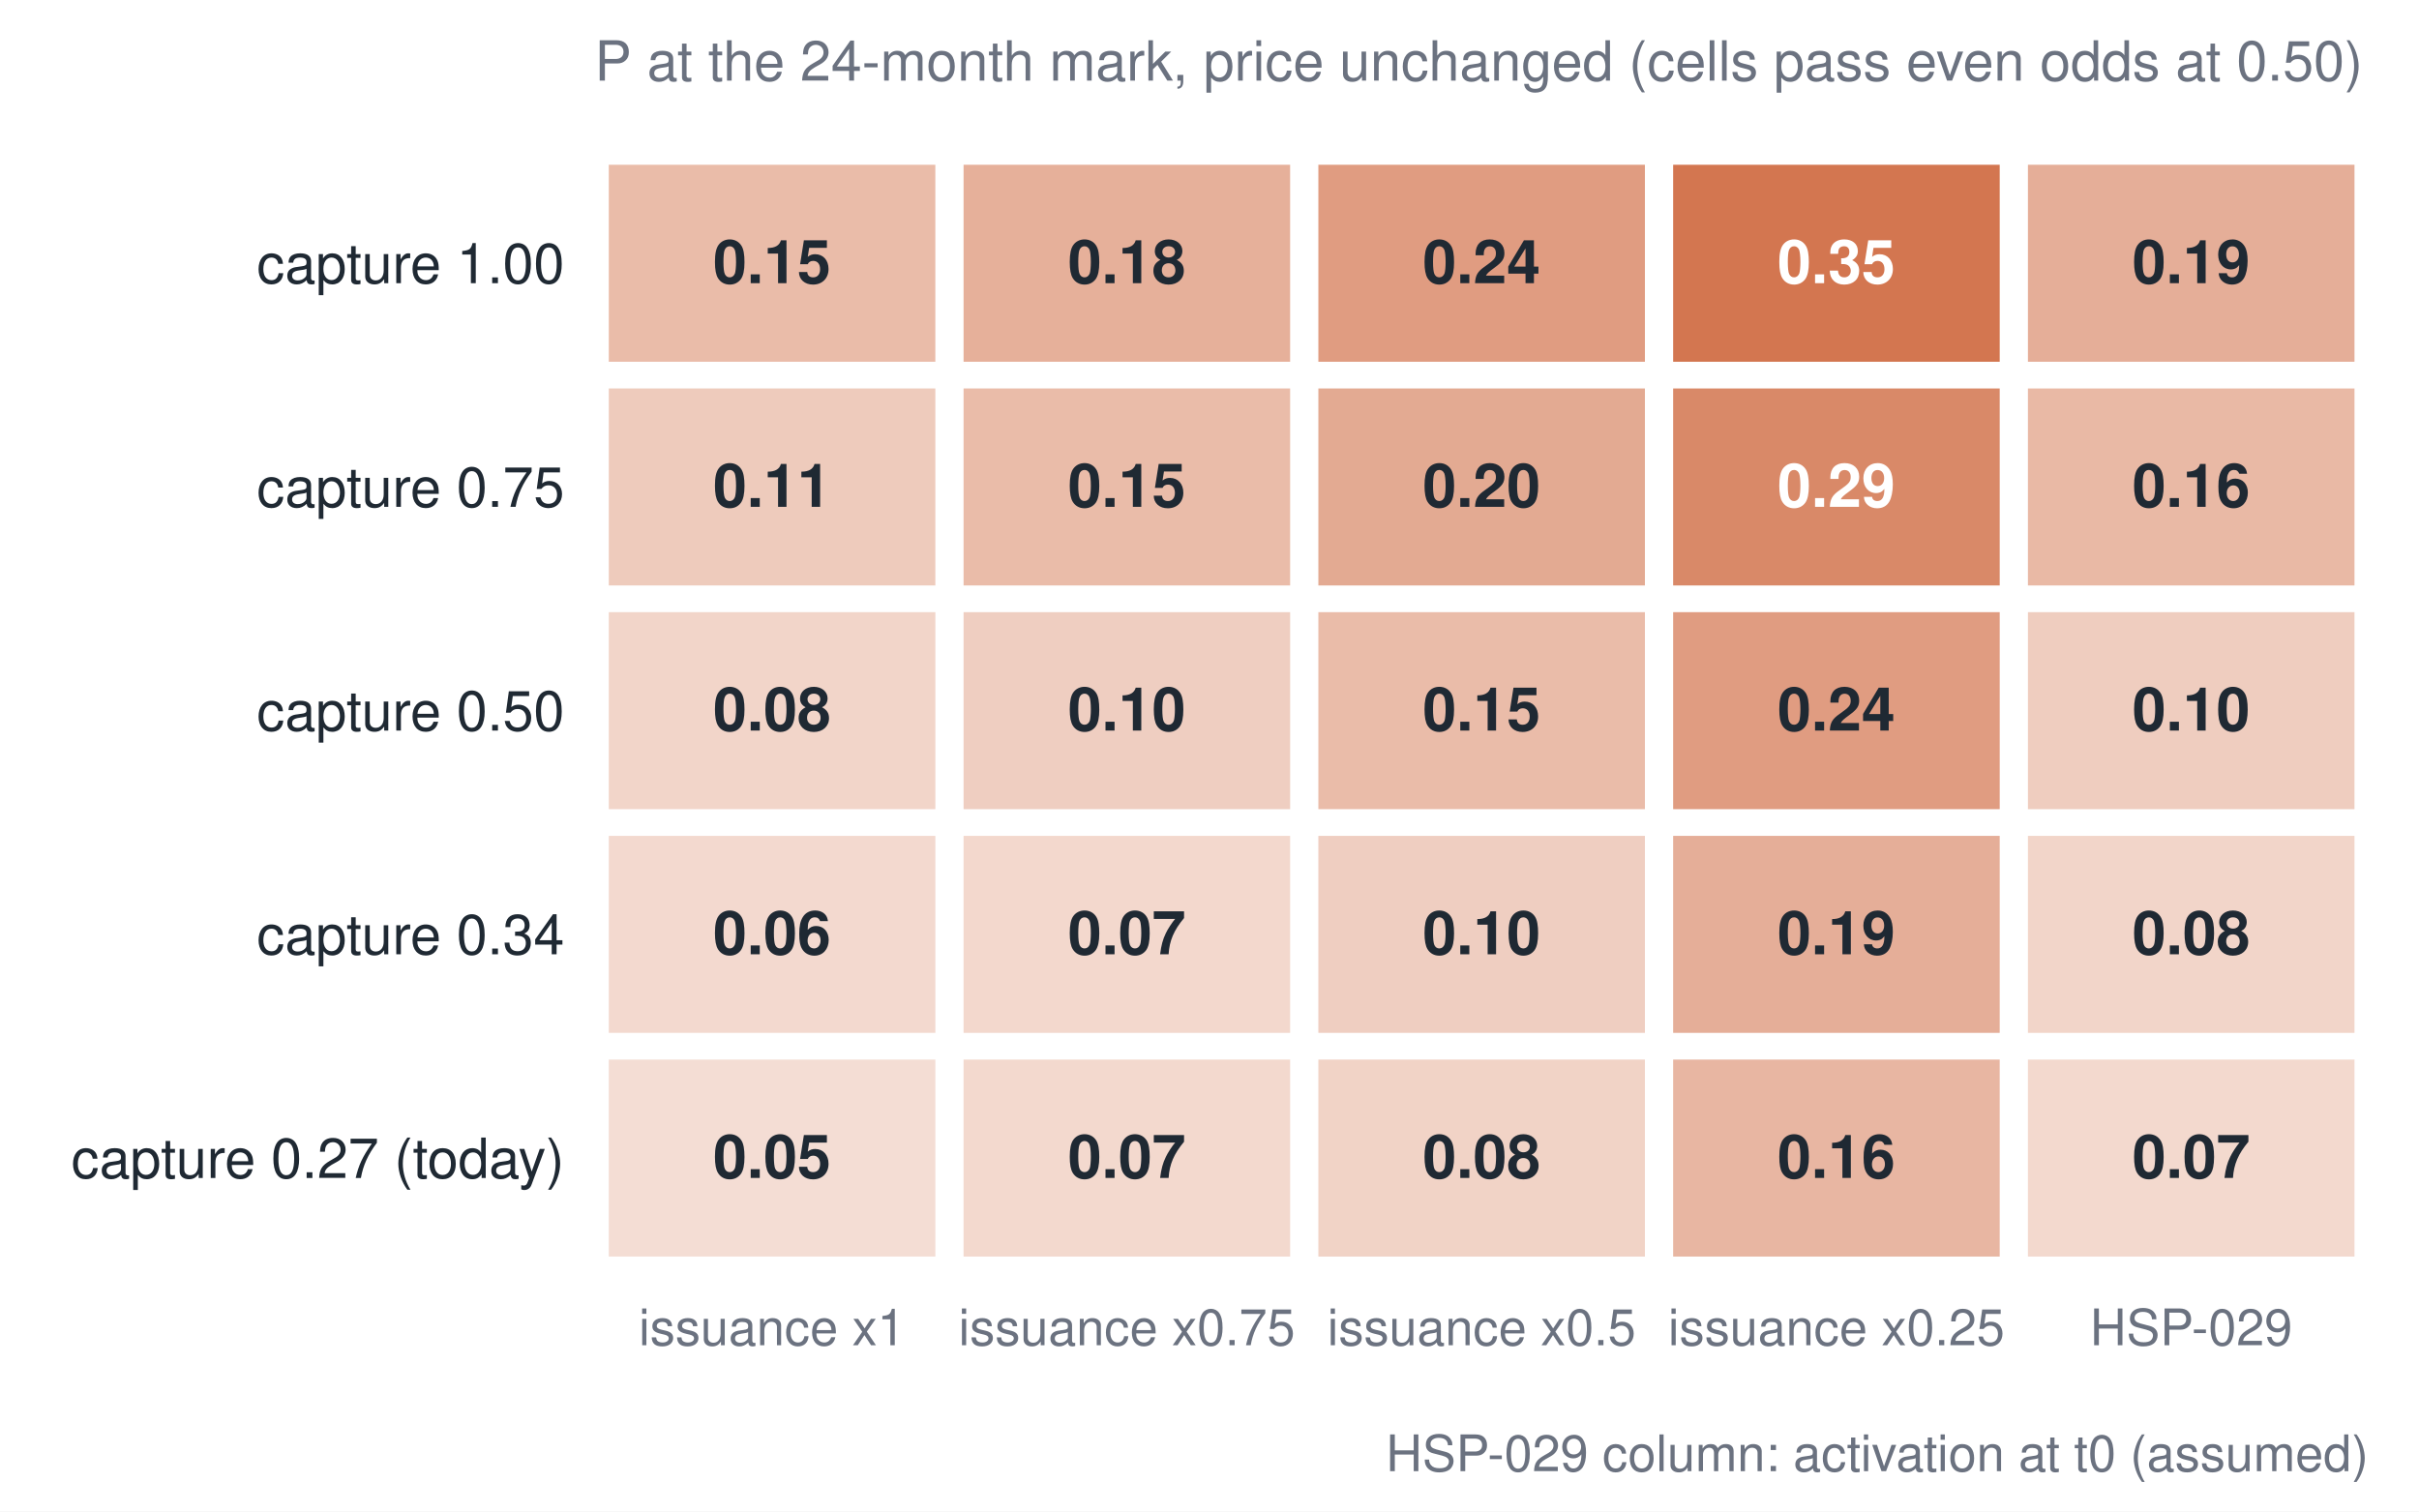
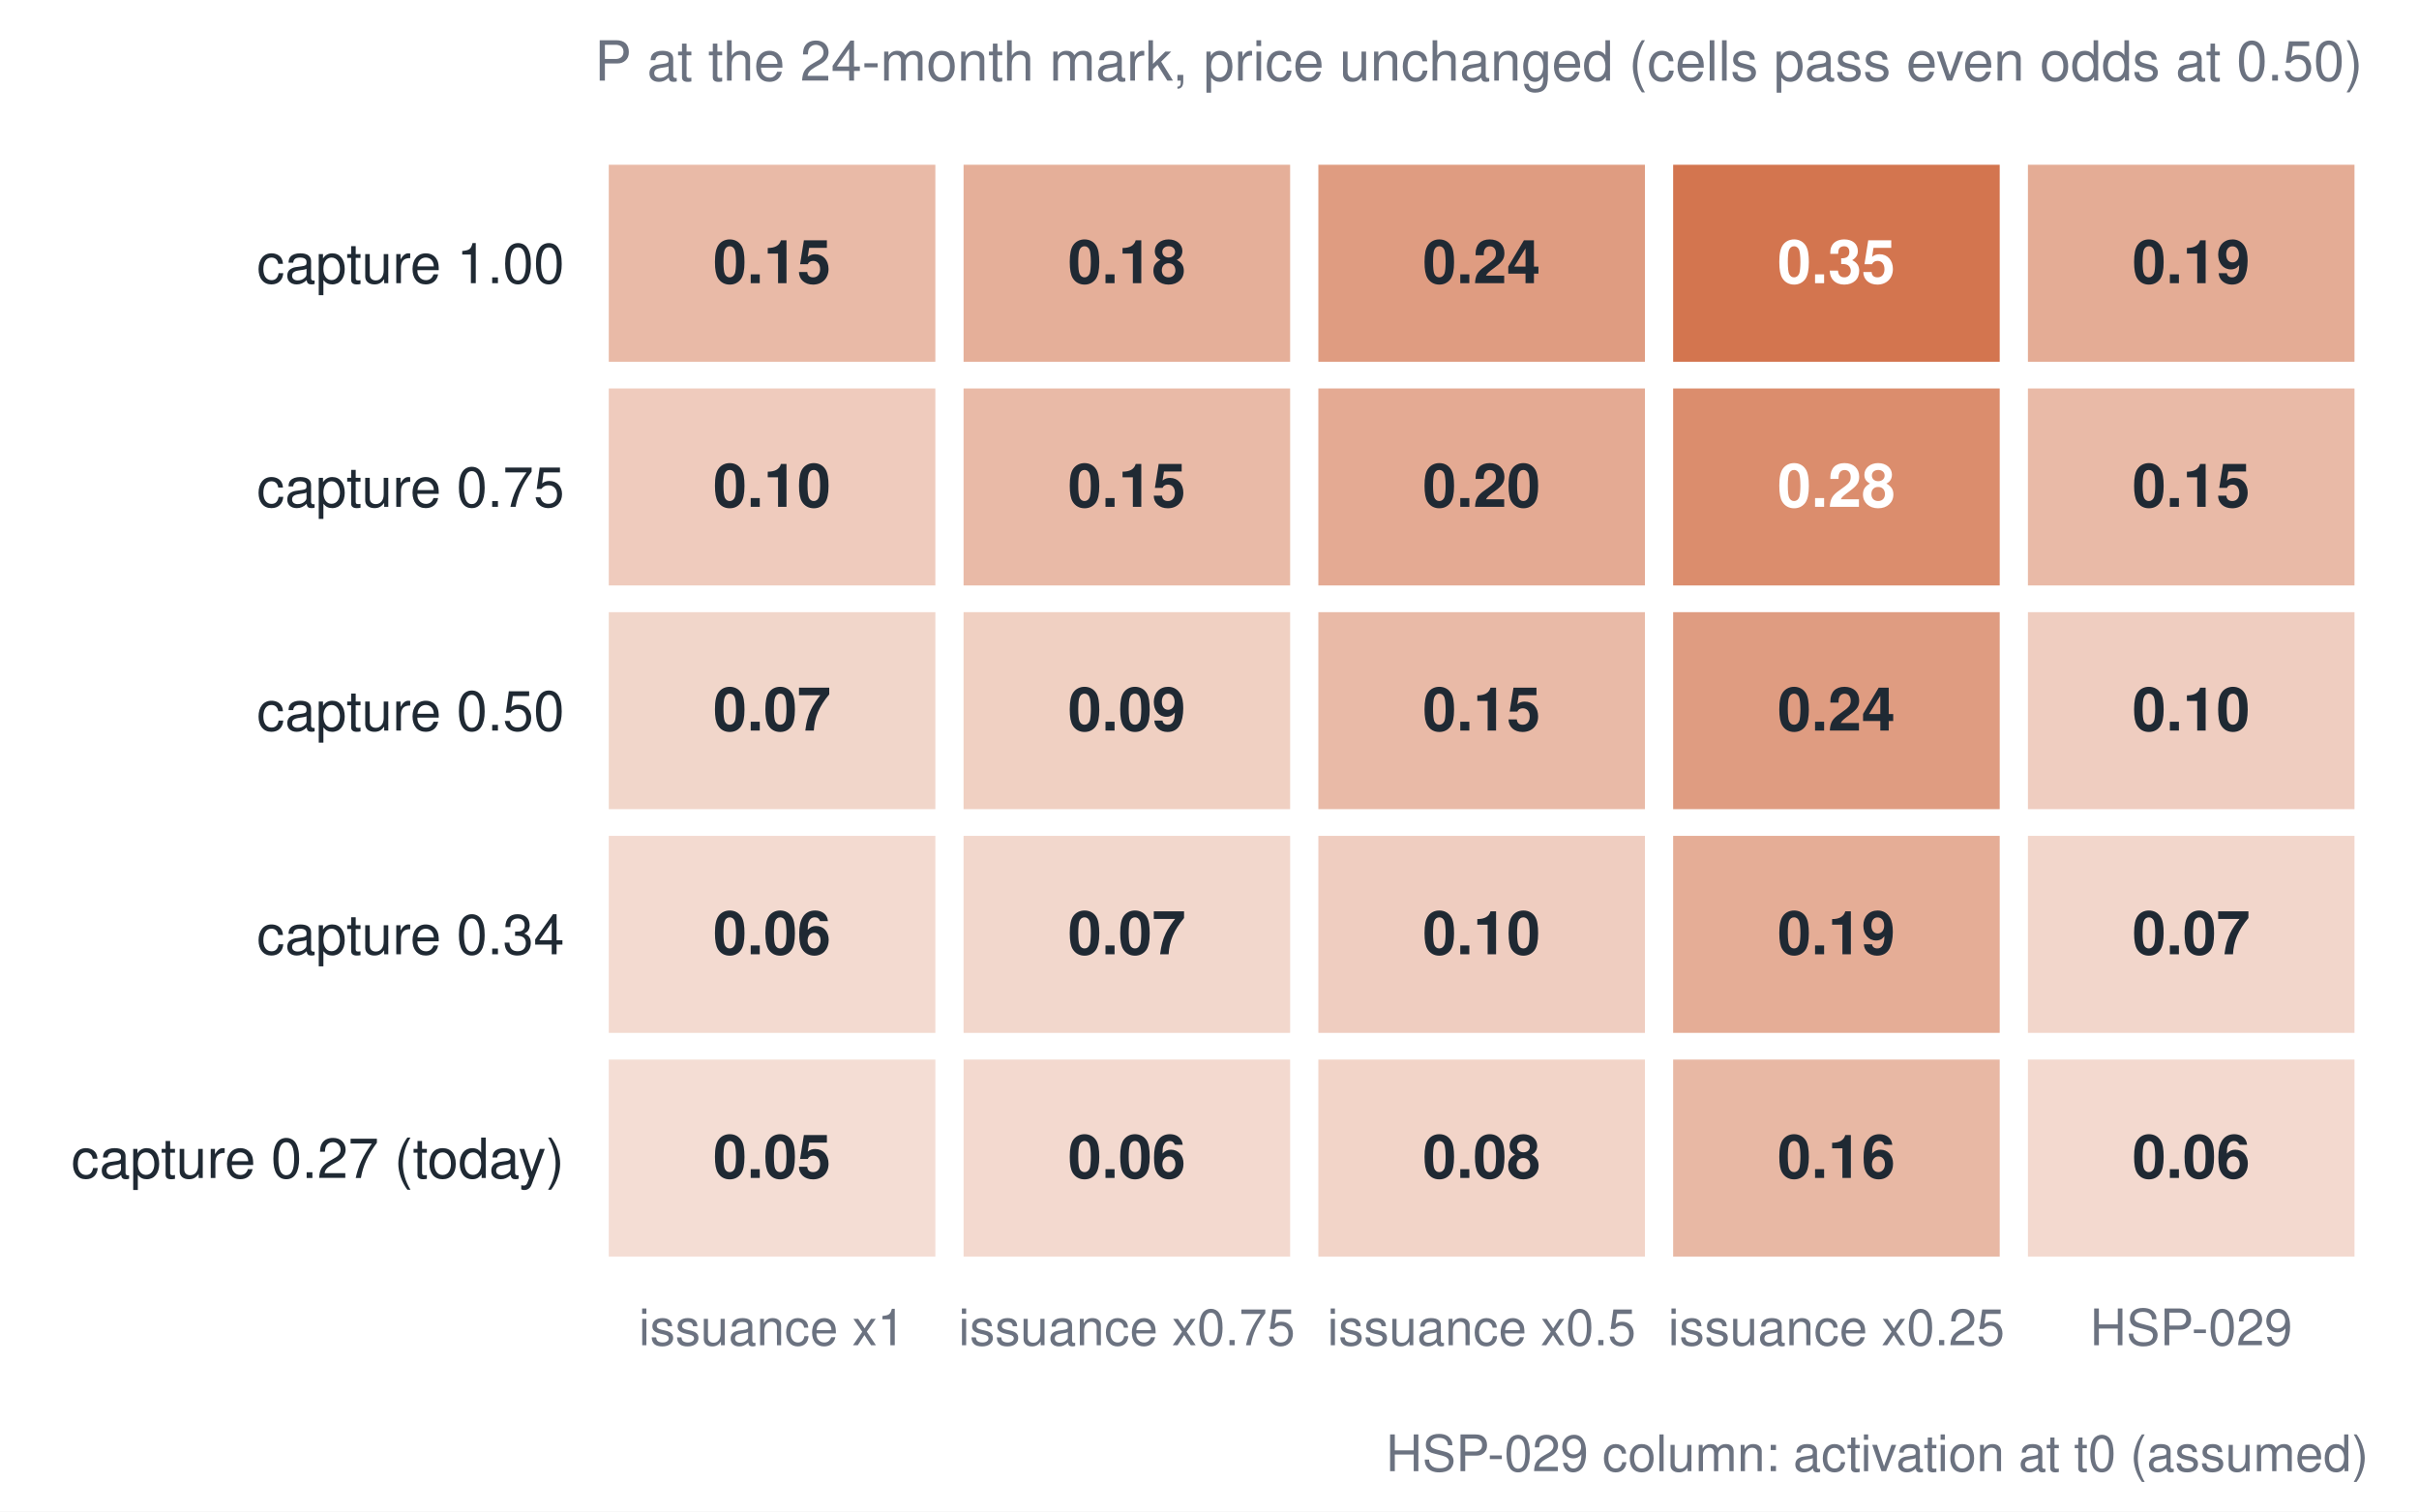
<svg xmlns="http://www.w3.org/2000/svg" viewBox="0 0 480 300" role="img" aria-label="Lever table" font-family="Helvetica, Arial, sans-serif">
  <rect x="0" y="0" width="480" height="300" fill="#ffffff" />
  <rect x="120.8" y="210.3" width="64.8" height="39.1" fill="#c2410c" fill-opacity="0.178" />
  <text x="153.2" y="233.8" font-size="12" text-anchor="middle" fill="#1f2933" font-weight="bold">0.05</text>
-   <rect x="120.8" y="165.9" width="64.8" height="39.1" fill="#c2410c" fill-opacity="0.199" />
+   <rect x="120.8" y="165.9" width="64.8" height="39.1" fill="#c2410c" fill-opacity="0.195" />
  <text x="153.2" y="189.4" font-size="12" text-anchor="middle" fill="#1f2933" font-weight="bold">0.06</text>
-   <rect x="120.8" y="121.5" width="64.8" height="39.1" fill="#c2410c" fill-opacity="0.221" />
-   <text x="153.2" y="145.0" font-size="12" text-anchor="middle" fill="#1f2933" font-weight="bold">0.08</text>
-   <rect x="120.8" y="77.1" width="64.8" height="39.1" fill="#c2410c" fill-opacity="0.277" />
-   <text x="153.2" y="100.6" font-size="12" text-anchor="middle" fill="#1f2933" font-weight="bold">0.11</text>
-   <rect x="120.8" y="32.7" width="64.8" height="39.1" fill="#c2410c" fill-opacity="0.355" />
+   <rect x="120.8" y="121.5" width="64.8" height="39.1" fill="#c2410c" fill-opacity="0.215" />
+   <text x="153.2" y="145.0" font-size="12" text-anchor="middle" fill="#1f2933" font-weight="bold">0.07</text>
+   <rect x="120.8" y="77.1" width="64.8" height="39.1" fill="#c2410c" fill-opacity="0.273" />
+   <text x="153.2" y="100.6" font-size="12" text-anchor="middle" fill="#1f2933" font-weight="bold">0.10</text>
+   <rect x="120.8" y="32.7" width="64.8" height="39.1" fill="#c2410c" fill-opacity="0.36" />
  <text x="153.2" y="56.2" font-size="12" text-anchor="middle" fill="#1f2933" font-weight="bold">0.15</text>
-   <rect x="191.2" y="210.3" width="64.8" height="39.1" fill="#c2410c" fill-opacity="0.201" />
-   <text x="223.6" y="233.8" font-size="12" text-anchor="middle" fill="#1f2933" font-weight="bold">0.07</text>
-   <rect x="191.2" y="165.9" width="64.8" height="39.1" fill="#c2410c" fill-opacity="0.206" />
+   <rect x="191.2" y="210.3" width="64.8" height="39.1" fill="#c2410c" fill-opacity="0.196" />
+   <text x="223.6" y="233.8" font-size="12" text-anchor="middle" fill="#1f2933" font-weight="bold">0.06</text>
+   <rect x="191.2" y="165.9" width="64.8" height="39.1" fill="#c2410c" fill-opacity="0.209" />
  <text x="223.6" y="189.4" font-size="12" text-anchor="middle" fill="#1f2933" font-weight="bold">0.07</text>
-   <rect x="191.2" y="121.5" width="64.8" height="39.1" fill="#c2410c" fill-opacity="0.255" />
-   <text x="223.6" y="145.0" font-size="12" text-anchor="middle" fill="#1f2933" font-weight="bold">0.10</text>
-   <rect x="191.2" y="77.1" width="64.8" height="39.1" fill="#c2410c" fill-opacity="0.355" />
+   <rect x="191.2" y="121.5" width="64.8" height="39.1" fill="#c2410c" fill-opacity="0.248" />
+   <text x="223.6" y="145.0" font-size="12" text-anchor="middle" fill="#1f2933" font-weight="bold">0.09</text>
+   <rect x="191.2" y="77.1" width="64.8" height="39.1" fill="#c2410c" fill-opacity="0.36" />
  <text x="223.6" y="100.6" font-size="12" text-anchor="middle" fill="#1f2933" font-weight="bold">0.15</text>
-   <rect x="191.2" y="32.7" width="64.8" height="39.1" fill="#c2410c" fill-opacity="0.416" />
+   <rect x="191.2" y="32.7" width="64.8" height="39.1" fill="#c2410c" fill-opacity="0.418" />
  <text x="223.6" y="56.2" font-size="12" text-anchor="middle" fill="#1f2933" font-weight="bold">0.18</text>
-   <rect x="261.6" y="210.3" width="64.8" height="39.1" fill="#c2410c" fill-opacity="0.232" />
+   <rect x="261.6" y="210.3" width="64.8" height="39.1" fill="#c2410c" fill-opacity="0.226" />
  <text x="294.0" y="233.8" font-size="12" text-anchor="middle" fill="#1f2933" font-weight="bold">0.08</text>
-   <rect x="261.6" y="165.9" width="64.8" height="39.1" fill="#c2410c" fill-opacity="0.256" />
+   <rect x="261.6" y="165.9" width="64.8" height="39.1" fill="#c2410c" fill-opacity="0.259" />
  <text x="294.0" y="189.4" font-size="12" text-anchor="middle" fill="#1f2933" font-weight="bold">0.10</text>
-   <rect x="261.6" y="121.5" width="64.8" height="39.1" fill="#c2410c" fill-opacity="0.355" />
+   <rect x="261.6" y="121.5" width="64.8" height="39.1" fill="#c2410c" fill-opacity="0.36" />
  <text x="294.0" y="145.0" font-size="12" text-anchor="middle" fill="#1f2933" font-weight="bold">0.15</text>
-   <rect x="261.6" y="77.1" width="64.8" height="39.1" fill="#c2410c" fill-opacity="0.446" />
+   <rect x="261.6" y="77.1" width="64.8" height="39.1" fill="#c2410c" fill-opacity="0.442" />
  <text x="294.0" y="100.6" font-size="12" text-anchor="middle" fill="#1f2933" font-weight="bold">0.20</text>
-   <rect x="261.6" y="32.7" width="64.8" height="39.1" fill="#c2410c" fill-opacity="0.519" />
+   <rect x="261.6" y="32.7" width="64.8" height="39.1" fill="#c2410c" fill-opacity="0.517" />
  <text x="294.0" y="56.2" font-size="12" text-anchor="middle" fill="#1f2933" font-weight="bold">0.24</text>
-   <rect x="332.0" y="210.3" width="64.8" height="39.1" fill="#c2410c" fill-opacity="0.382" />
+   <rect x="332.0" y="210.3" width="64.8" height="39.1" fill="#c2410c" fill-opacity="0.373" />
  <text x="364.4" y="233.8" font-size="12" text-anchor="middle" fill="#1f2933" font-weight="bold">0.16</text>
-   <rect x="332.0" y="165.9" width="64.8" height="39.1" fill="#c2410c" fill-opacity="0.422" />
+   <rect x="332.0" y="165.9" width="64.8" height="39.1" fill="#c2410c" fill-opacity="0.432" />
  <text x="364.4" y="189.4" font-size="12" text-anchor="middle" fill="#1f2933" font-weight="bold">0.19</text>
-   <rect x="332.0" y="121.5" width="64.8" height="39.1" fill="#c2410c" fill-opacity="0.519" />
+   <rect x="332.0" y="121.5" width="64.8" height="39.1" fill="#c2410c" fill-opacity="0.517" />
  <text x="364.4" y="145.0" font-size="12" text-anchor="middle" fill="#1f2933" font-weight="bold">0.24</text>
-   <rect x="332.0" y="77.1" width="64.8" height="39.1" fill="#c2410c" fill-opacity="0.621" />
-   <text x="364.4" y="100.6" font-size="12" text-anchor="middle" fill="#ffffff" font-weight="bold">0.29</text>
-   <rect x="332.0" y="32.7" width="64.8" height="39.1" fill="#c2410c" fill-opacity="0.718" />
+   <rect x="332.0" y="77.1" width="64.8" height="39.1" fill="#c2410c" fill-opacity="0.601" />
+   <text x="364.4" y="100.6" font-size="12" text-anchor="middle" fill="#ffffff" font-weight="bold">0.28</text>
+   <rect x="332.0" y="32.7" width="64.8" height="39.1" fill="#c2410c" fill-opacity="0.72" />
  <text x="364.4" y="56.2" font-size="12" text-anchor="middle" fill="#ffffff" font-weight="bold">0.35</text>
-   <rect x="402.4" y="210.3" width="64.8" height="39.1" fill="#c2410c" fill-opacity="0.201" />
-   <text x="434.8" y="233.8" font-size="12" text-anchor="middle" fill="#1f2933" font-weight="bold">0.07</text>
-   <rect x="402.4" y="165.9" width="64.8" height="39.1" fill="#c2410c" fill-opacity="0.221" />
-   <text x="434.8" y="189.4" font-size="12" text-anchor="middle" fill="#1f2933" font-weight="bold">0.08</text>
-   <rect x="402.4" y="121.5" width="64.8" height="39.1" fill="#c2410c" fill-opacity="0.265" />
+   <rect x="402.4" y="210.3" width="64.8" height="39.1" fill="#c2410c" fill-opacity="0.196" />
+   <text x="434.8" y="233.8" font-size="12" text-anchor="middle" fill="#1f2933" font-weight="bold">0.06</text>
+   <rect x="402.4" y="165.9" width="64.8" height="39.1" fill="#c2410c" fill-opacity="0.214" />
+   <text x="434.8" y="189.4" font-size="12" text-anchor="middle" fill="#1f2933" font-weight="bold">0.07</text>
+   <rect x="402.4" y="121.5" width="64.8" height="39.1" fill="#c2410c" fill-opacity="0.259" />
  <text x="434.8" y="145.0" font-size="12" text-anchor="middle" fill="#1f2933" font-weight="bold">0.10</text>
-   <rect x="402.4" y="77.1" width="64.8" height="39.1" fill="#c2410c" fill-opacity="0.37" />
-   <text x="434.8" y="100.6" font-size="12" text-anchor="middle" fill="#1f2933" font-weight="bold">0.16</text>
-   <rect x="402.4" y="32.7" width="64.8" height="39.1" fill="#c2410c" fill-opacity="0.424" />
+   <rect x="402.4" y="77.1" width="64.8" height="39.1" fill="#c2410c" fill-opacity="0.362" />
+   <text x="434.8" y="100.6" font-size="12" text-anchor="middle" fill="#1f2933" font-weight="bold">0.15</text>
+   <rect x="402.4" y="32.7" width="64.8" height="39.1" fill="#c2410c" fill-opacity="0.434" />
  <text x="434.8" y="56.2" font-size="12" text-anchor="middle" fill="#1f2933" font-weight="bold">0.19</text>
  <text x="112.0" y="233.8" font-size="11" text-anchor="end" fill="#1f2933" font-weight="normal">capture 0.27 (today)</text>
  <text x="112.0" y="189.4" font-size="11" text-anchor="end" fill="#1f2933" font-weight="normal">capture 0.34</text>
  <text x="112.0" y="145.0" font-size="11" text-anchor="end" fill="#1f2933" font-weight="normal">capture 0.50</text>
  <text x="112.0" y="100.6" font-size="11" text-anchor="end" fill="#1f2933" font-weight="normal">capture 0.75</text>
  <text x="112.0" y="56.2" font-size="11" text-anchor="end" fill="#1f2933" font-weight="normal">capture 1.00</text>
  <text x="153.2" y="267.0" font-size="10" text-anchor="middle" fill="#6b7280" font-weight="normal">issuance x1</text>
  <text x="223.6" y="267.0" font-size="10" text-anchor="middle" fill="#6b7280" font-weight="normal">issuance x0.75</text>
  <text x="294.0" y="267.0" font-size="10" text-anchor="middle" fill="#6b7280" font-weight="normal">issuance x0.5</text>
  <text x="364.4" y="267.0" font-size="10" text-anchor="middle" fill="#6b7280" font-weight="normal">issuance x0.25</text>
  <text x="434.8" y="267.0" font-size="10" text-anchor="middle" fill="#6b7280" font-weight="normal">HSP-029</text>
  <text x="118.0" y="16.0" font-size="11" text-anchor="start" fill="#6b7280" font-weight="normal">P at the 24-month mark, price unchanged (cells pass even odds at 0.50)</text>
  <text x="470.0" y="292.0" font-size="10" text-anchor="end" fill="#6b7280" font-weight="normal">HSP-029 column: activation at t0 (assumed)</text>
</svg>
